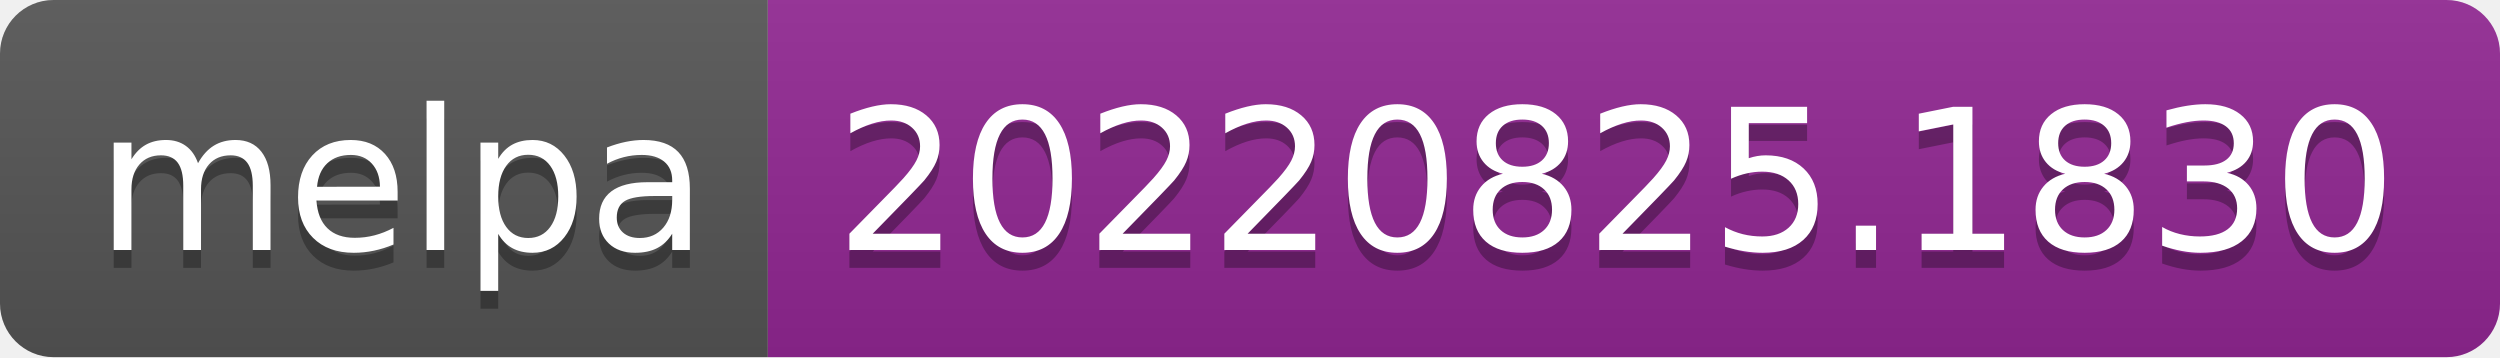
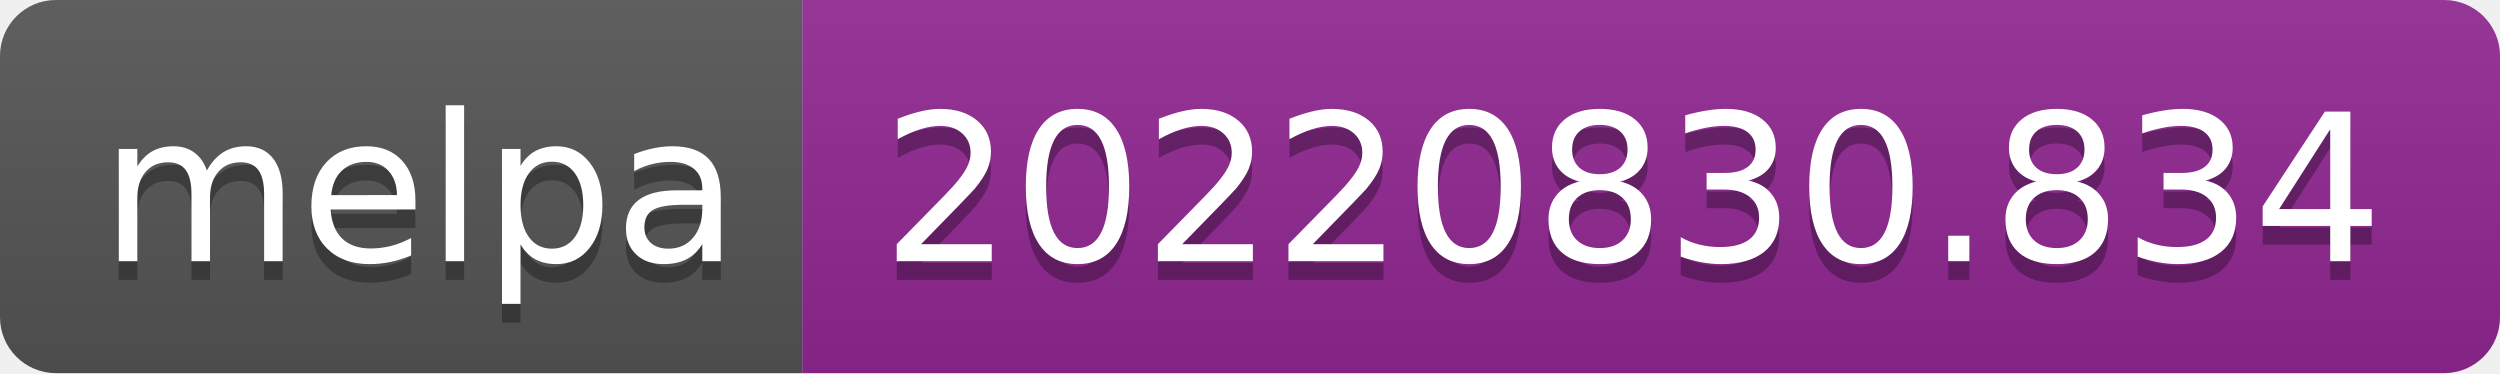
- <svg xmlns="http://www.w3.org/2000/svg" width="140" height="20" role="img" aria-label="melpa: 20220825.1830">
+ <svg xmlns="http://www.w3.org/2000/svg" width="134" height="20" role="img" aria-label="melpa: 20220830.834">
  <linearGradient id="s" x2="0" y2="100%">
    <stop offset="0" stop-color="#bbb" stop-opacity=".1" />
    <stop offset="1" stop-opacity=".1" />
  </linearGradient>
  <clipPath id="r">
-     <rect width="140" height="20" rx="3" fill="#fff" />
+     <rect width="134" height="20" rx="3" fill="#fff" />
  </clipPath>
  <g clip-path="url(#r)">
    <rect width="43" height="20" fill="#555" />
-     <rect x="43" width="97" height="20" fill="#922793" />
-     <rect width="140" height="20" fill="url(#s)" />
+     <rect x="43" width="91" height="20" fill="#922793" />
+     <rect width="134" height="20" fill="url(#s)" />
  </g>
  <g fill="#fff" text-anchor="middle" font-family="Verdana,Geneva,DejaVu Sans,sans-serif" text-rendering="geometricPrecision" font-size="110">
    <text aria-hidden="true" x="225" y="150" fill="#010101" fill-opacity=".3" transform="scale(.1)" textLength="330">melpa</text>
    <text x="225" y="140" transform="scale(.1)" fill="#fff" textLength="330">melpa</text>
-     <text aria-hidden="true" x="905" y="150" fill="#010101" fill-opacity=".3" transform="scale(.1)" textLength="870">20220825.1830</text>
-     <text x="905" y="140" transform="scale(.1)" fill="#fff" textLength="870">20220825.1830</text>
+     <text aria-hidden="true" x="875" y="150" fill="#010101" fill-opacity=".3" transform="scale(.1)" textLength="810">20220830.834</text>
+     <text x="875" y="140" transform="scale(.1)" fill="#fff" textLength="810">20220830.834</text>
  </g>
</svg>
